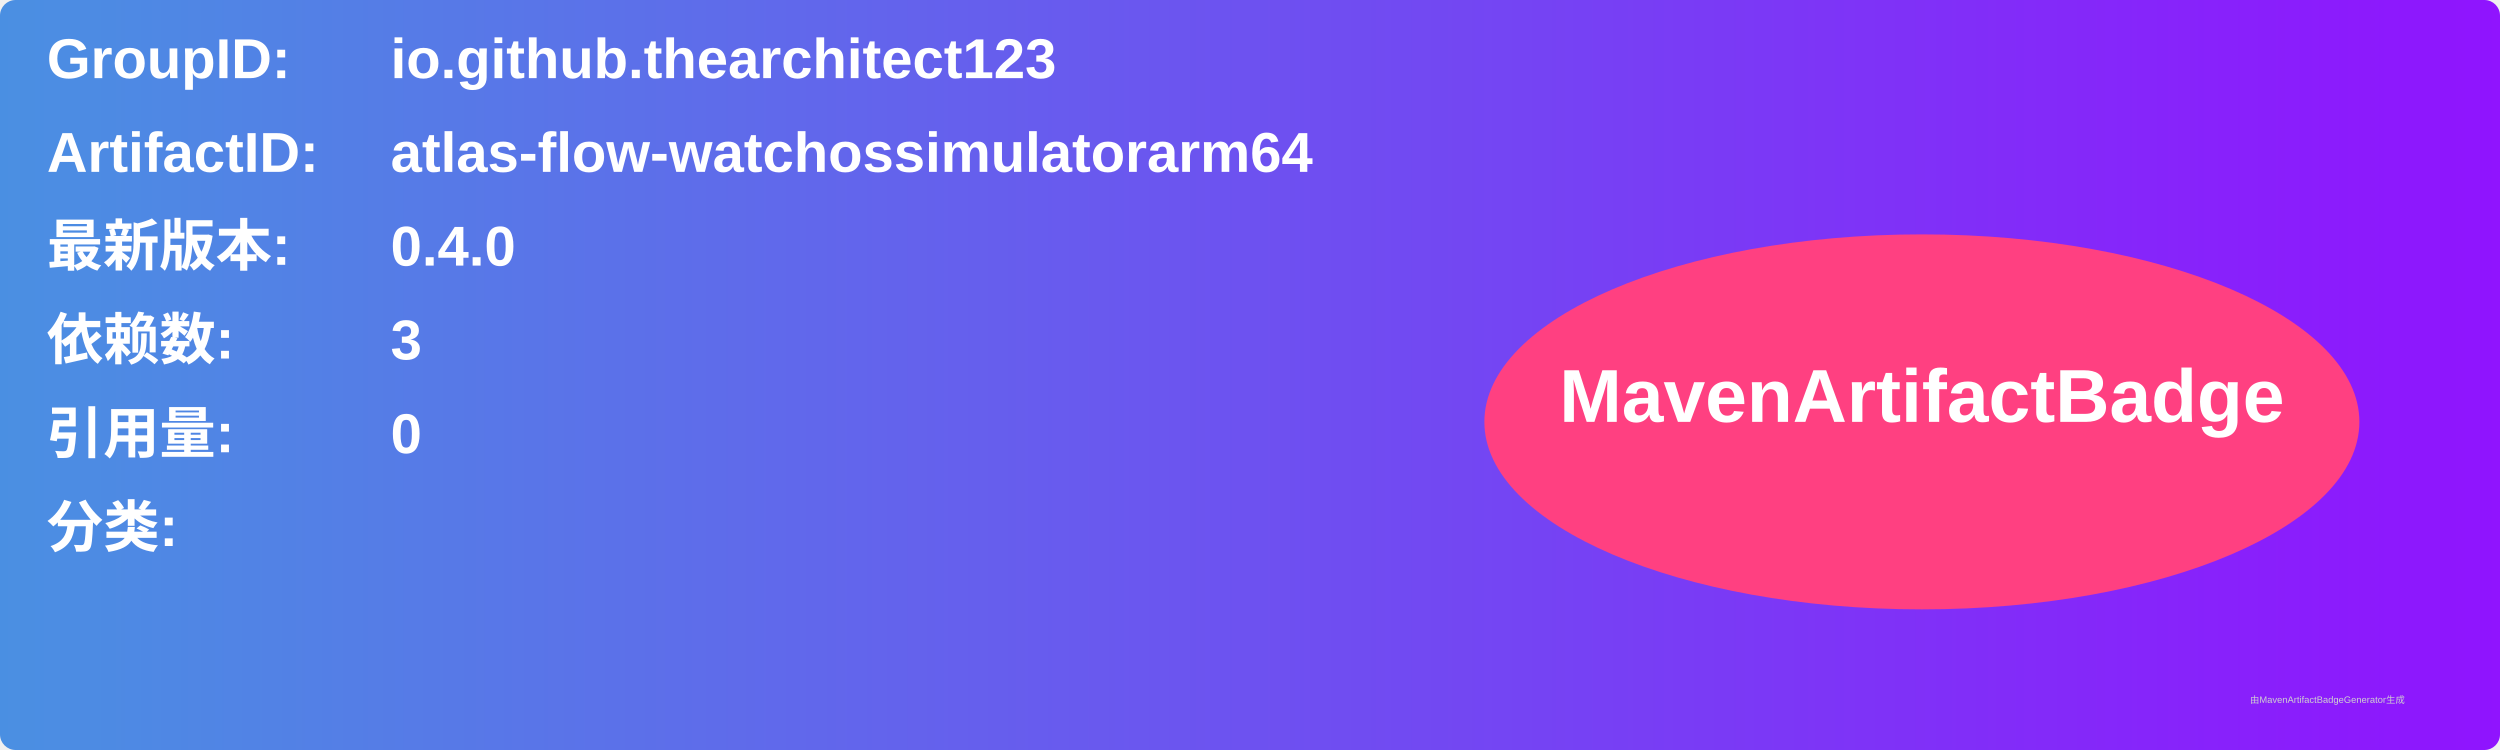
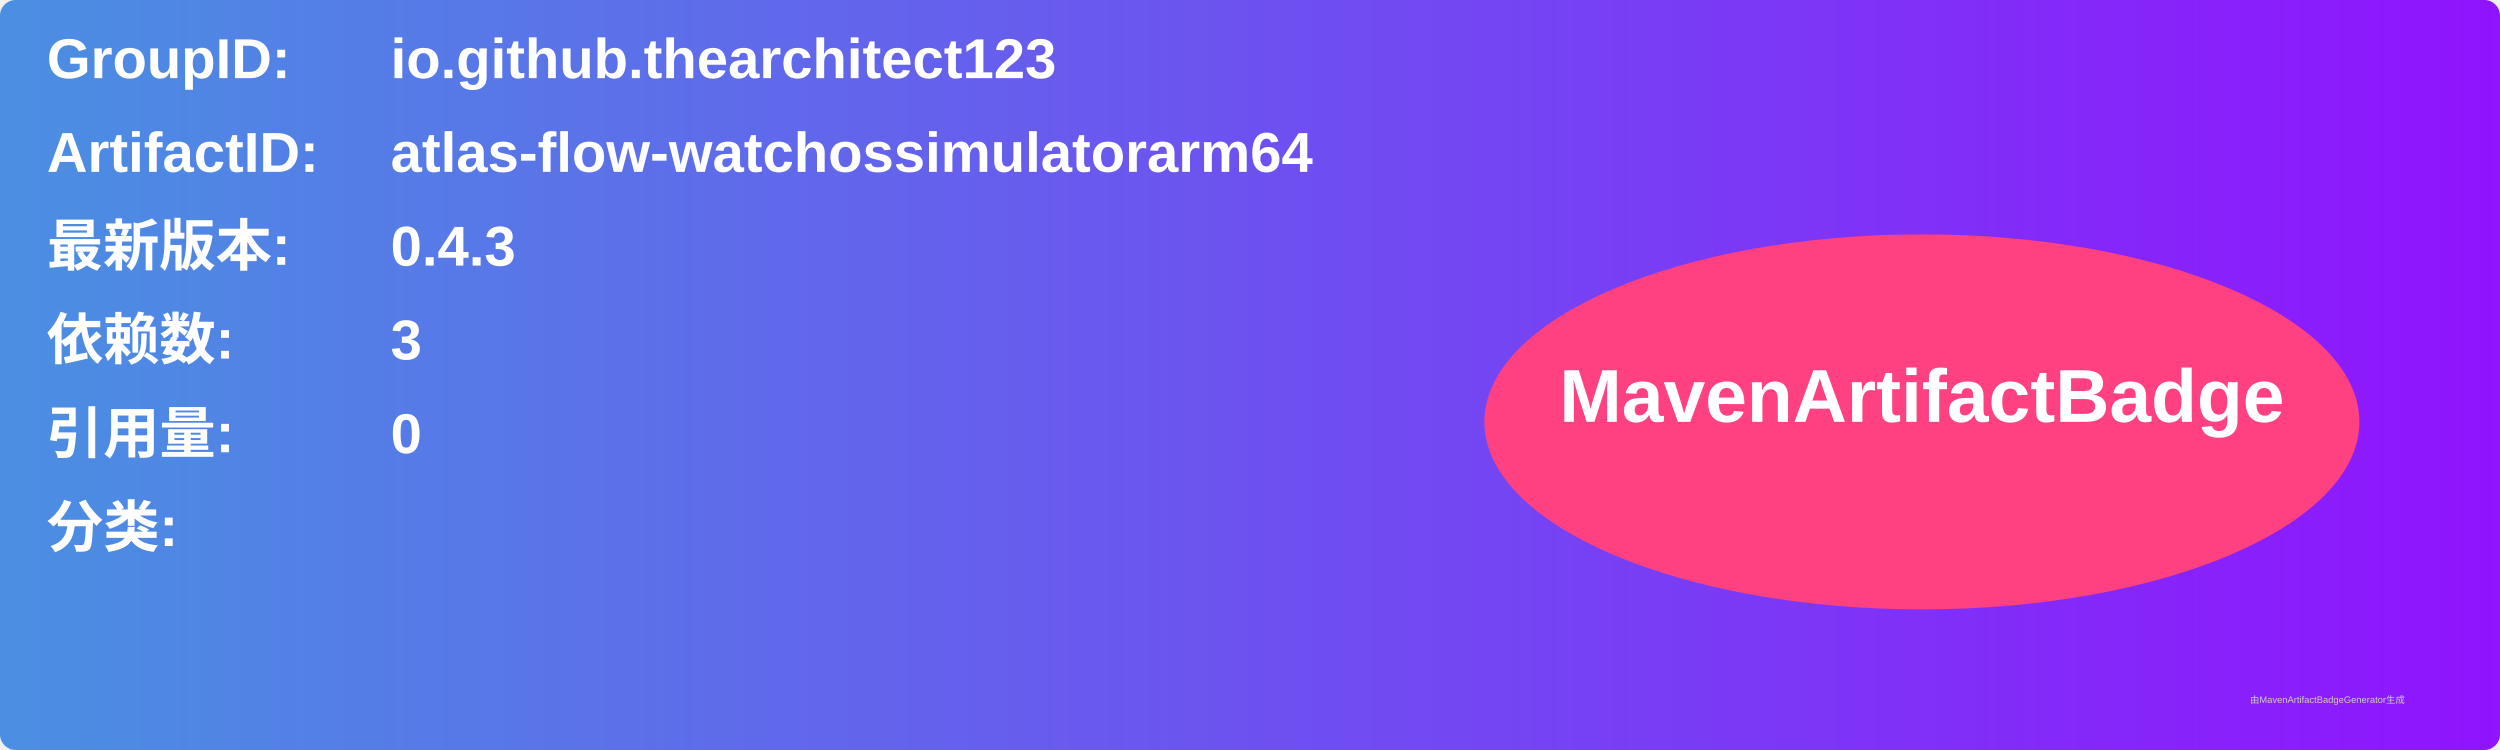
<svg xmlns="http://www.w3.org/2000/svg" width="800" height="240" viewBox="0 0 800 240">
  <linearGradient id="grad" x1="0%" y1="0%" x2="100%" y2="0%">
    <stop offset="0%" stop-color="#4a90e2" />
    <stop offset="100%" stop-color="#9013fe" />
  </linearGradient>
  <rect width="100%" height="100%" rx="5" ry="5" fill="url(#grad)" />
  <g transform="translate(15, 15)">
    <text x="0" y="10" font-family="Arial" font-size="18" fill="white" font-weight="bold" width="260">GroupID:</text>
    <text x="110" y="10" font-family="Arial" font-size="18" fill="white" font-weight="bold" width="460">io.github.thearchitect123</text>
    <text x="0" y="40" font-family="Arial" font-size="18" fill="white" font-weight="bold" width="260">ArtifactID:</text>
    <text x="110" y="40" font-family="Arial" font-size="18" fill="white" font-weight="bold" width="460">atlas-flow-watchossimulatorarm64</text>
    <text x="0" y="70" font-family="Arial" font-size="18" fill="white" font-weight="bold">最新版本:</text>
    <text x="110" y="70" font-family="Arial" font-size="18" fill="white" font-weight="bold">
-       <tspan font-weight="bold">0.4.0</tspan>
+       <tspan font-weight="bold">0.4.3</tspan>
    </text>
    <text x="0" y="100" font-family="Arial" font-size="18" fill="white" font-weight="bold">依赖数: </text>
    <text x="110" y="100" font-family="Arial" font-size="18" fill="white">
      <tspan font-weight="bold">3</tspan>
    </text>
    <text x="0" y="130" font-family="Arial" font-size="18" fill="white" font-weight="bold">引用量: </text>
    <text x="110" y="130" font-family="Arial" font-size="18" fill="white">
      <tspan font-weight="bold">0</tspan>
    </text>
    <text x="0" y="160" font-family="Arial" font-size="18" fill="white" font-weight="bold">分类:</text>
    <text x="10" y="190" font-family="Arial" font-size="10" fill="white">
      <tspan font-weight="bold" />
    </text>
    <ellipse cx="600" cy="120" rx="140" ry="60" fill="#ff4081" />
    <text x="600" y="120" text-anchor="middle" font-family="Arial" font-size="24" fill="white" font-weight="bold">MavenArtifactBadge</text>
  </g>
  <text x="720" y="225" font-family="Arial" font-size="3" fill="#d0d0d0">由MavenArtifactBadgeGenerator生成</text>
</svg>
